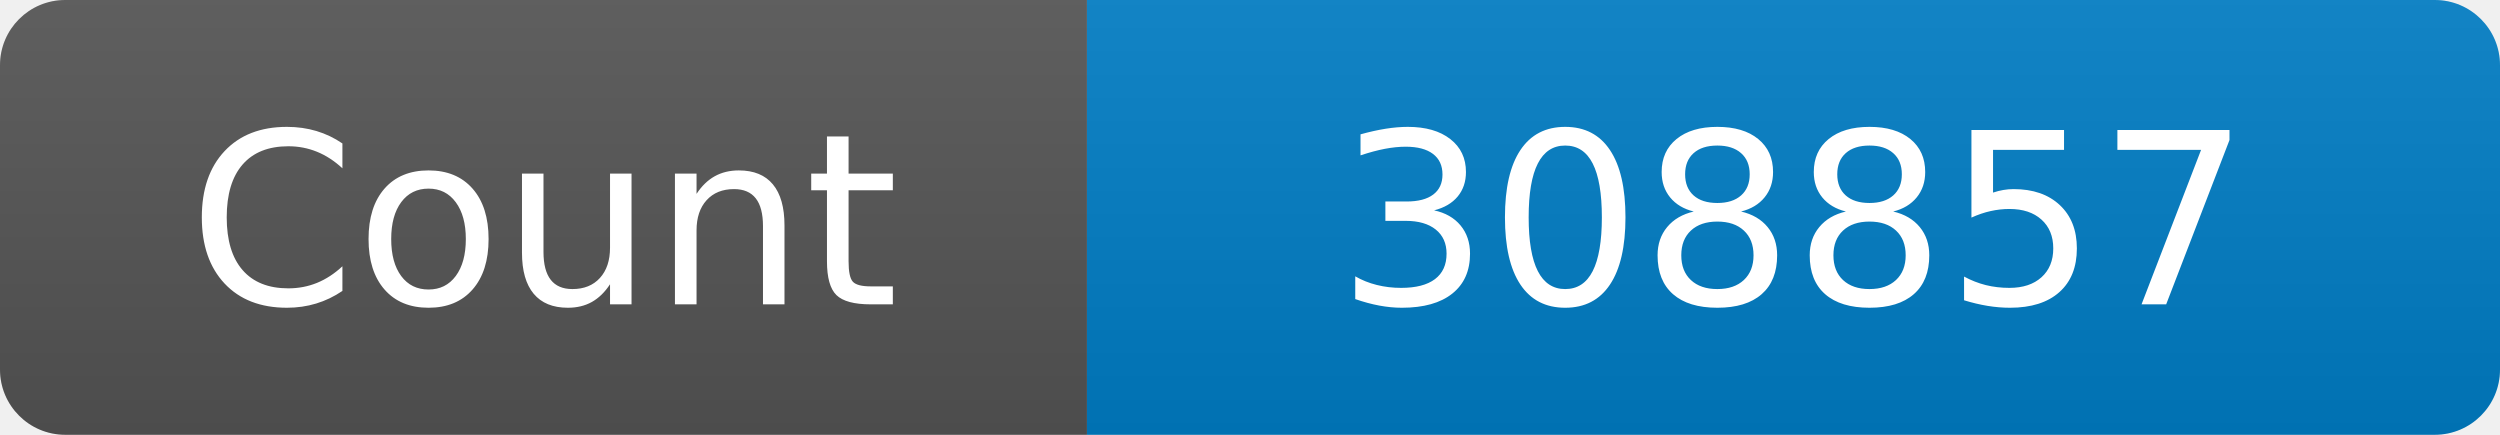
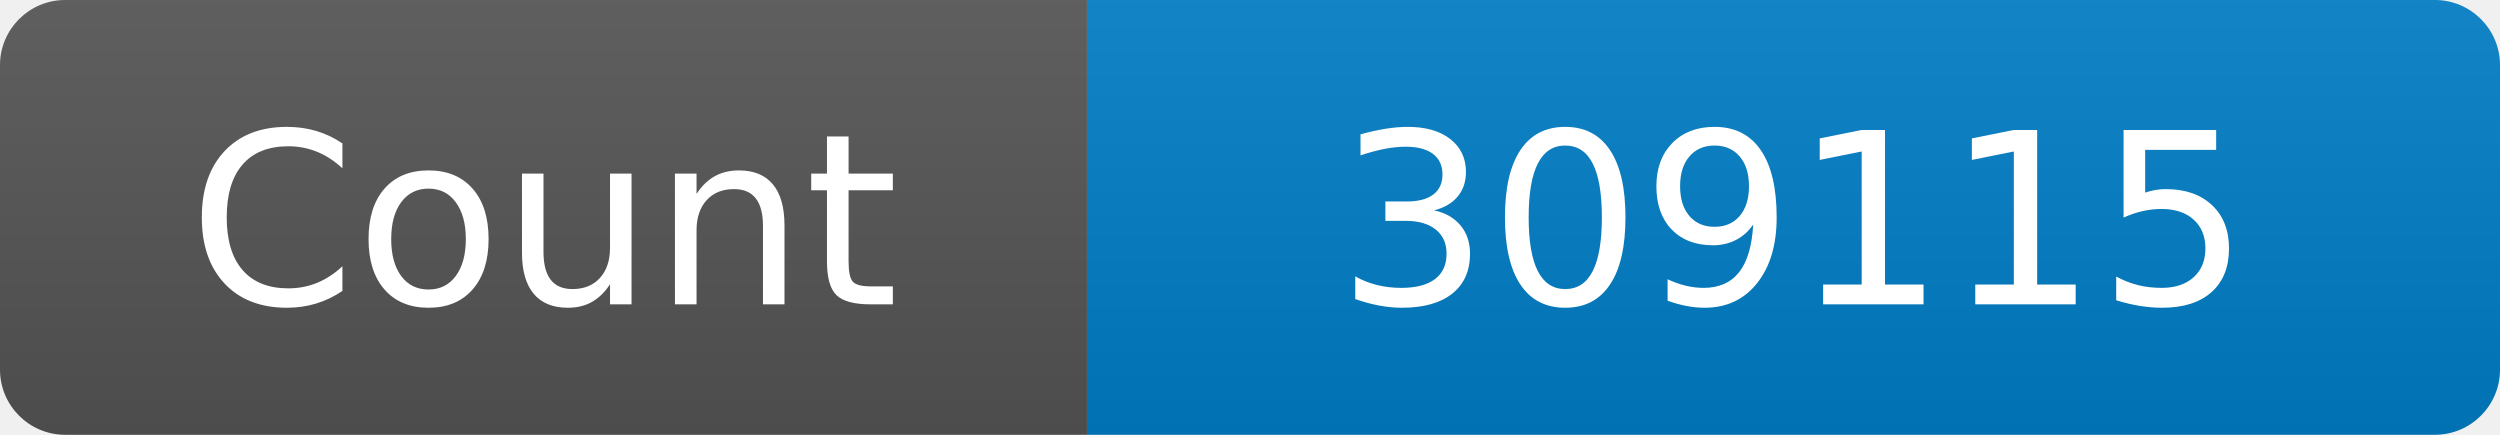
<svg xmlns="http://www.w3.org/2000/svg" width="115" height="20" role="img" aria-label="Maintained?: yes">
  <linearGradient id="s" x2="0" y2="100%">
    <stop offset="0" stop-color="#bbb" stop-opacity=".1" />
    <stop offset="1" stop-opacity=".1" />
  </linearGradient>
  <clipPath id="r">
    <rect width="115" height="20" rx="3" fill="#fff" />
  </clipPath>
  <g clip-path="url(#r)">
    <rect width="50" height="20" fill="#555" />
    <rect x="50" width="160" height="20" fill="#007ec6" />
    <rect width="115" height="20" fill="url(#s)" />
  </g>
  <g fill="#fff" text-anchor="middle" font-family="Verdana,Geneva,DejaVu Sans,sans-serif" font-size="110">
    <text x="250" y="140" transform="scale(.1)" fill="#fff">Count</text>
-     <text x="825" y="140" transform="scale(.1)" fill="#fff">308857</text>
+     <text x="825" y="140" transform="scale(.1)" fill="#fff">309115</text>
  </g>
</svg>
